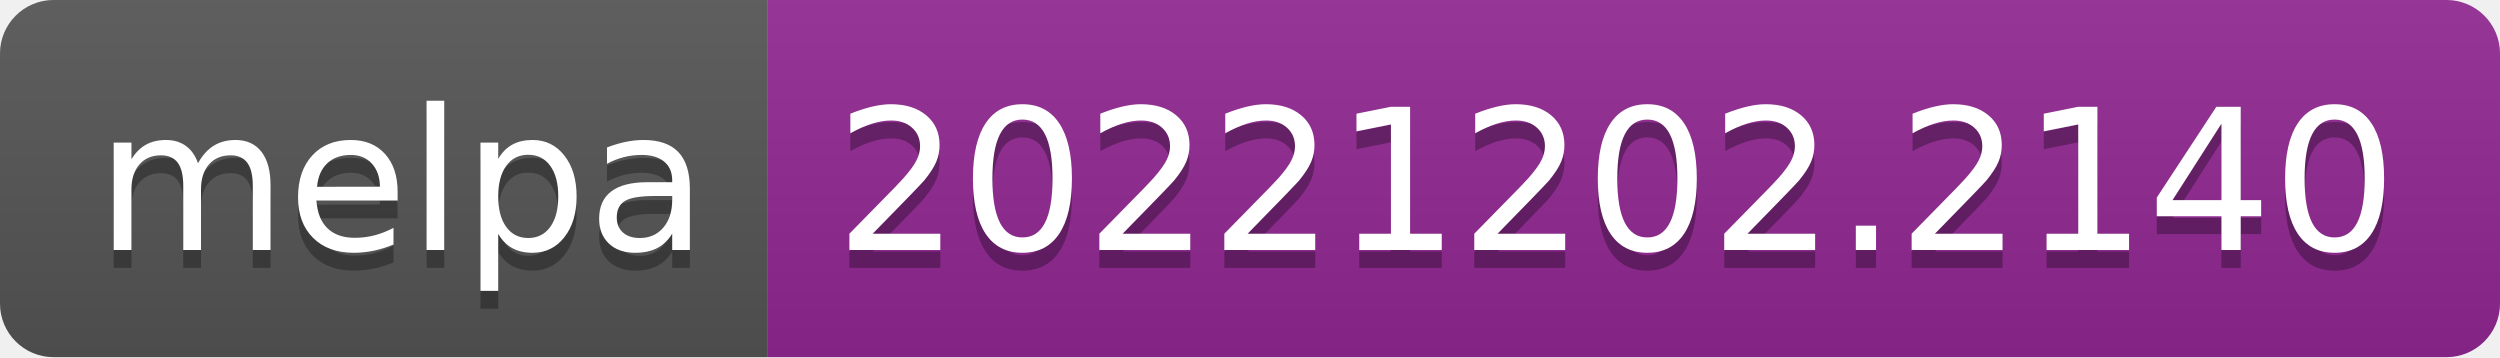
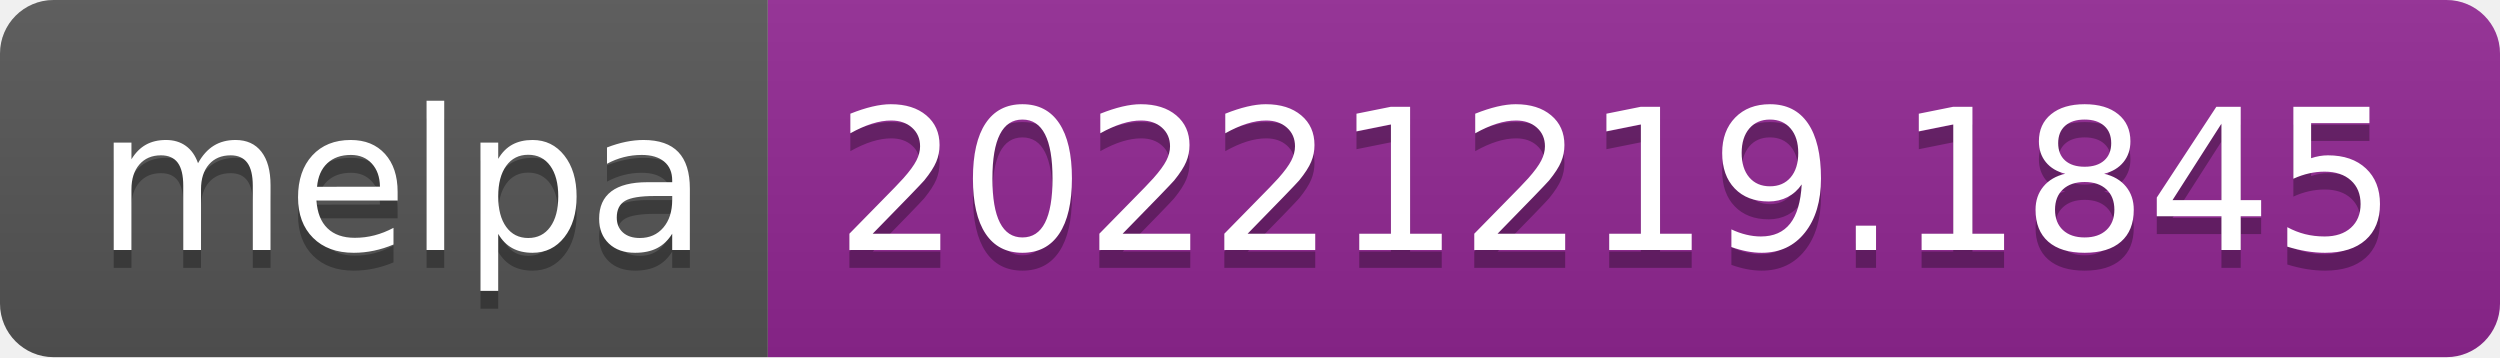
- <svg xmlns="http://www.w3.org/2000/svg" width="140" height="20" role="img" aria-label="melpa: 20221202.2140">
+ <svg xmlns="http://www.w3.org/2000/svg" width="140" height="20" role="img" aria-label="melpa: 20221219.1845">
  <linearGradient id="s" x2="0" y2="100%">
    <stop offset="0" stop-color="#bbb" stop-opacity=".1" />
    <stop offset="1" stop-opacity=".1" />
  </linearGradient>
  <clipPath id="r">
    <rect width="140" height="20" rx="3" fill="#fff" />
  </clipPath>
  <g clip-path="url(#r)">
    <rect width="43" height="20" fill="#555" />
    <rect x="43" width="97" height="20" fill="#922793" />
    <rect width="140" height="20" fill="url(#s)" />
  </g>
  <g fill="#fff" text-anchor="middle" font-family="Verdana,Geneva,DejaVu Sans,sans-serif" text-rendering="geometricPrecision" font-size="110">
    <text aria-hidden="true" x="225" y="150" fill="#010101" fill-opacity=".3" transform="scale(.1)" textLength="330">melpa</text>
    <text x="225" y="140" transform="scale(.1)" fill="#fff" textLength="330">melpa</text>
-     <text aria-hidden="true" x="905" y="150" fill="#010101" fill-opacity=".3" transform="scale(.1)" textLength="870">20221202.2140</text>
-     <text x="905" y="140" transform="scale(.1)" fill="#fff" textLength="870">20221202.2140</text>
+     <text aria-hidden="true" x="905" y="150" fill="#010101" fill-opacity=".3" transform="scale(.1)" textLength="870">20221219.1845</text>
+     <text x="905" y="140" transform="scale(.1)" fill="#fff" textLength="870">20221219.1845</text>
  </g>
</svg>
